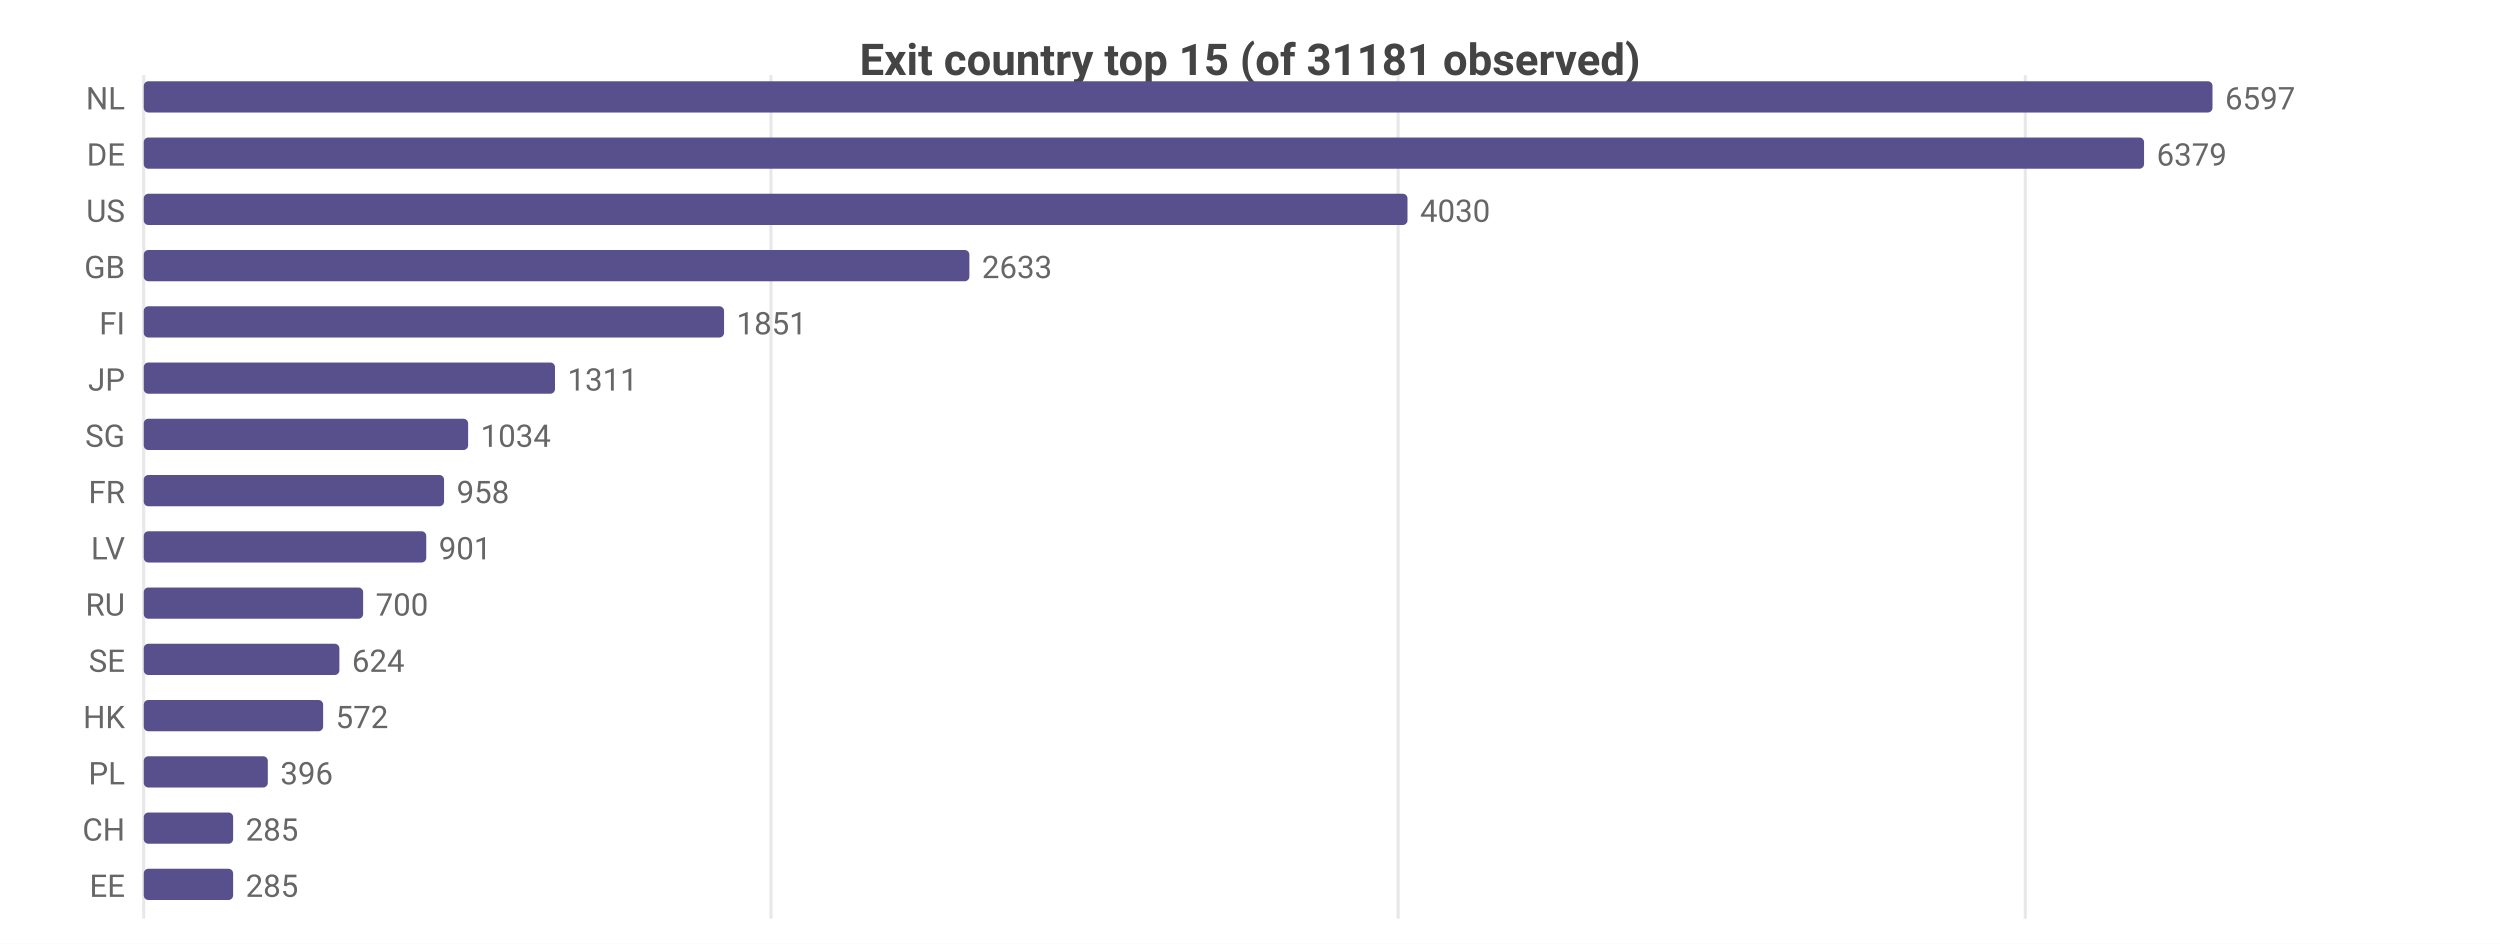
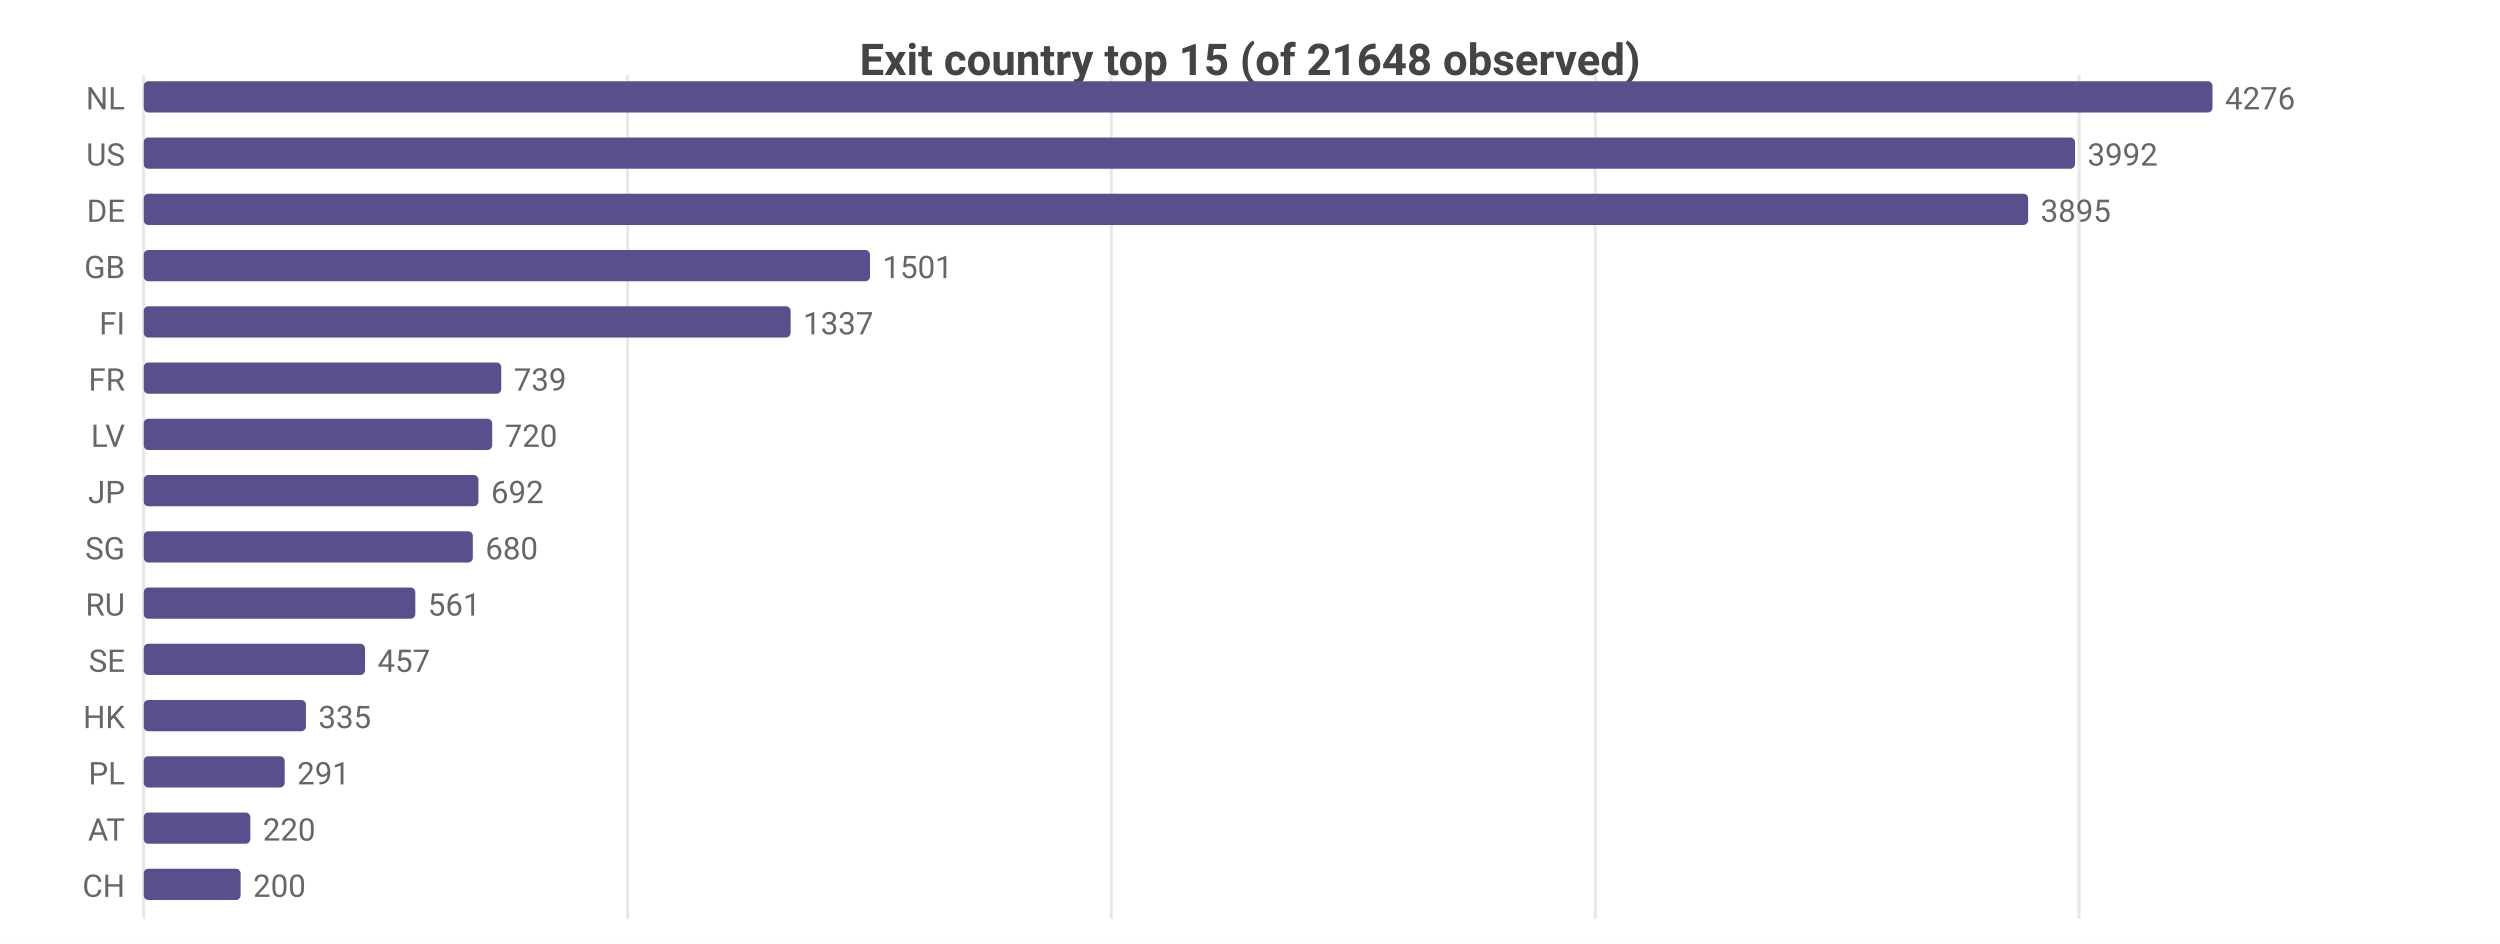
<svg xmlns="http://www.w3.org/2000/svg" width="800" height="302" viewBox="0 0 800 302">
  <rect width="800" height="302" fill="#ffffff" />
  <style>text{font-family:system-ui,-apple-system,'Segoe UI',Roboto,sans-serif}.g{stroke:#e8e8e8;stroke-width:1}.a{stroke:#999;stroke-width:1}.t{font-size:10px;fill:#666}.m{font-size:10px;text-anchor:middle;fill:#666}.e{font-size:10px;text-anchor:end;fill:#666}.l{font-size:11px;fill:#333}.tt{font-size:14px;font-weight:600;text-anchor:middle;fill:#444}.em{font-size:13px;text-anchor:middle;fill:#999}</style>
-   <text class="tt" x="400.0" y="24">Exit country top 15 (of 31181 observed)</text>
+   <text class="tt" x="400.0" y="24">Exit country top 15 (of 21648 observed)</text>
  <line class="g" x1="46" y1="24" x2="46" y2="294" />
-   <line class="g" x1="246.7" y1="24" x2="246.7" y2="294" />
-   <line class="g" x1="447.4" y1="24" x2="447.4" y2="294" />
-   <line class="g" x1="648.1" y1="24" x2="648.1" y2="294" />
+   <line class="g" x1="200.8" y1="24" x2="200.8" y2="294" />
+   <line class="g" x1="355.6" y1="24" x2="355.6" y2="294" />
+   <line class="g" x1="510.5" y1="24" x2="510.5" y2="294" />
+   <line class="g" x1="665.3" y1="24" x2="665.3" y2="294" />
  <text class="e" x="40" y="35">NL</text>
  <rect x="46" y="26" width="662" height="10" fill="#58508d" rx="1.5" />
-   <text class="t" x="712" y="35">6597</text>
-   <text class="e" x="40" y="53">DE</text>
-   <rect x="46" y="44" width="640.1" height="10" fill="#58508d" rx="1.5" />
-   <text class="t" x="690.1" y="53">6379</text>
-   <text class="e" x="40" y="71">US</text>
-   <rect x="46" y="62" width="404.4" height="10" fill="#58508d" rx="1.5" />
-   <text class="t" x="454.4" y="71">4030</text>
+   <text class="t" x="712" y="35">4276</text>
+   <text class="e" x="40" y="53">US</text>
+   <rect x="46" y="44" width="618.0" height="10" fill="#58508d" rx="1.5" />
+   <text class="t" x="668.0" y="53">3992</text>
+   <text class="e" x="40" y="71">DE</text>
+   <rect x="46" y="62" width="603.0" height="10" fill="#58508d" rx="1.5" />
+   <text class="t" x="653.0" y="71">3895</text>
  <text class="e" x="40" y="89">GB</text>
-   <rect x="46" y="80" width="264.2" height="10" fill="#58508d" rx="1.5" />
-   <text class="t" x="314.2" y="89">2633</text>
+   <rect x="46" y="80" width="232.4" height="10" fill="#58508d" rx="1.5" />
+   <text class="t" x="282.4" y="89">1501</text>
  <text class="e" x="40" y="107">FI</text>
-   <rect x="46" y="98" width="185.7" height="10" fill="#58508d" rx="1.5" />
-   <text class="t" x="235.7" y="107">1851</text>
-   <text class="e" x="40" y="125">JP</text>
-   <rect x="46" y="116" width="131.6" height="10" fill="#58508d" rx="1.5" />
-   <text class="t" x="181.6" y="125">1311</text>
-   <text class="e" x="40" y="143">SG</text>
-   <rect x="46" y="134" width="103.8" height="10" fill="#58508d" rx="1.5" />
-   <text class="t" x="153.8" y="143">1034</text>
-   <text class="e" x="40" y="161">FR</text>
-   <rect x="46" y="152" width="96.1" height="10" fill="#58508d" rx="1.5" />
-   <text class="t" x="146.1" y="161">958</text>
-   <text class="e" x="40" y="179">LV</text>
-   <rect x="46" y="170" width="90.4" height="10" fill="#58508d" rx="1.5" />
-   <text class="t" x="140.4" y="179">901</text>
+   <rect x="46" y="98" width="207.0" height="10" fill="#58508d" rx="1.5" />
+   <text class="t" x="257.0" y="107">1337</text>
+   <text class="e" x="40" y="125">FR</text>
+   <rect x="46" y="116" width="114.4" height="10" fill="#58508d" rx="1.5" />
+   <text class="t" x="164.4" y="125">739</text>
+   <text class="e" x="40" y="143">LV</text>
+   <rect x="46" y="134" width="111.5" height="10" fill="#58508d" rx="1.5" />
+   <text class="t" x="161.5" y="143">720</text>
+   <text class="e" x="40" y="161">JP</text>
+   <rect x="46" y="152" width="107.1" height="10" fill="#58508d" rx="1.5" />
+   <text class="t" x="157.1" y="161">692</text>
+   <text class="e" x="40" y="179">SG</text>
+   <rect x="46" y="170" width="105.3" height="10" fill="#58508d" rx="1.5" />
+   <text class="t" x="155.3" y="179">680</text>
  <text class="e" x="40" y="197">RU</text>
-   <rect x="46" y="188" width="70.2" height="10" fill="#58508d" rx="1.5" />
-   <text class="t" x="120.2" y="197">700</text>
+   <rect x="46" y="188" width="86.9" height="10" fill="#58508d" rx="1.5" />
+   <text class="t" x="136.9" y="197">561</text>
  <text class="e" x="40" y="215">SE</text>
-   <rect x="46" y="206" width="62.6" height="10" fill="#58508d" rx="1.5" />
-   <text class="t" x="112.6" y="215">624</text>
+   <rect x="46" y="206" width="70.8" height="10" fill="#58508d" rx="1.5" />
+   <text class="t" x="120.8" y="215">457</text>
  <text class="e" x="40" y="233">HK</text>
-   <rect x="46" y="224" width="57.4" height="10" fill="#58508d" rx="1.5" />
-   <text class="t" x="107.4" y="233">572</text>
+   <rect x="46" y="224" width="51.9" height="10" fill="#58508d" rx="1.5" />
+   <text class="t" x="101.9" y="233">335</text>
  <text class="e" x="40" y="251">PL</text>
-   <rect x="46" y="242" width="39.7" height="10" fill="#58508d" rx="1.5" />
-   <text class="t" x="89.7" y="251">396</text>
-   <text class="e" x="40" y="269">CH</text>
-   <rect x="46" y="260" width="28.6" height="10" fill="#58508d" rx="1.5" />
-   <text class="t" x="78.6" y="269">285</text>
-   <text class="e" x="40" y="287">EE</text>
-   <rect x="46" y="278" width="28.6" height="10" fill="#58508d" rx="1.5" />
-   <text class="t" x="78.6" y="287">285</text>
+   <rect x="46" y="242" width="45.1" height="10" fill="#58508d" rx="1.5" />
+   <text class="t" x="95.1" y="251">291</text>
+   <text class="e" x="40" y="269">AT</text>
+   <rect x="46" y="260" width="34.1" height="10" fill="#58508d" rx="1.5" />
+   <text class="t" x="84.1" y="269">220</text>
+   <text class="e" x="40" y="287">CH</text>
+   <rect x="46" y="278" width="31.0" height="10" fill="#58508d" rx="1.5" />
+   <text class="t" x="81.0" y="287">200</text>
</svg>
